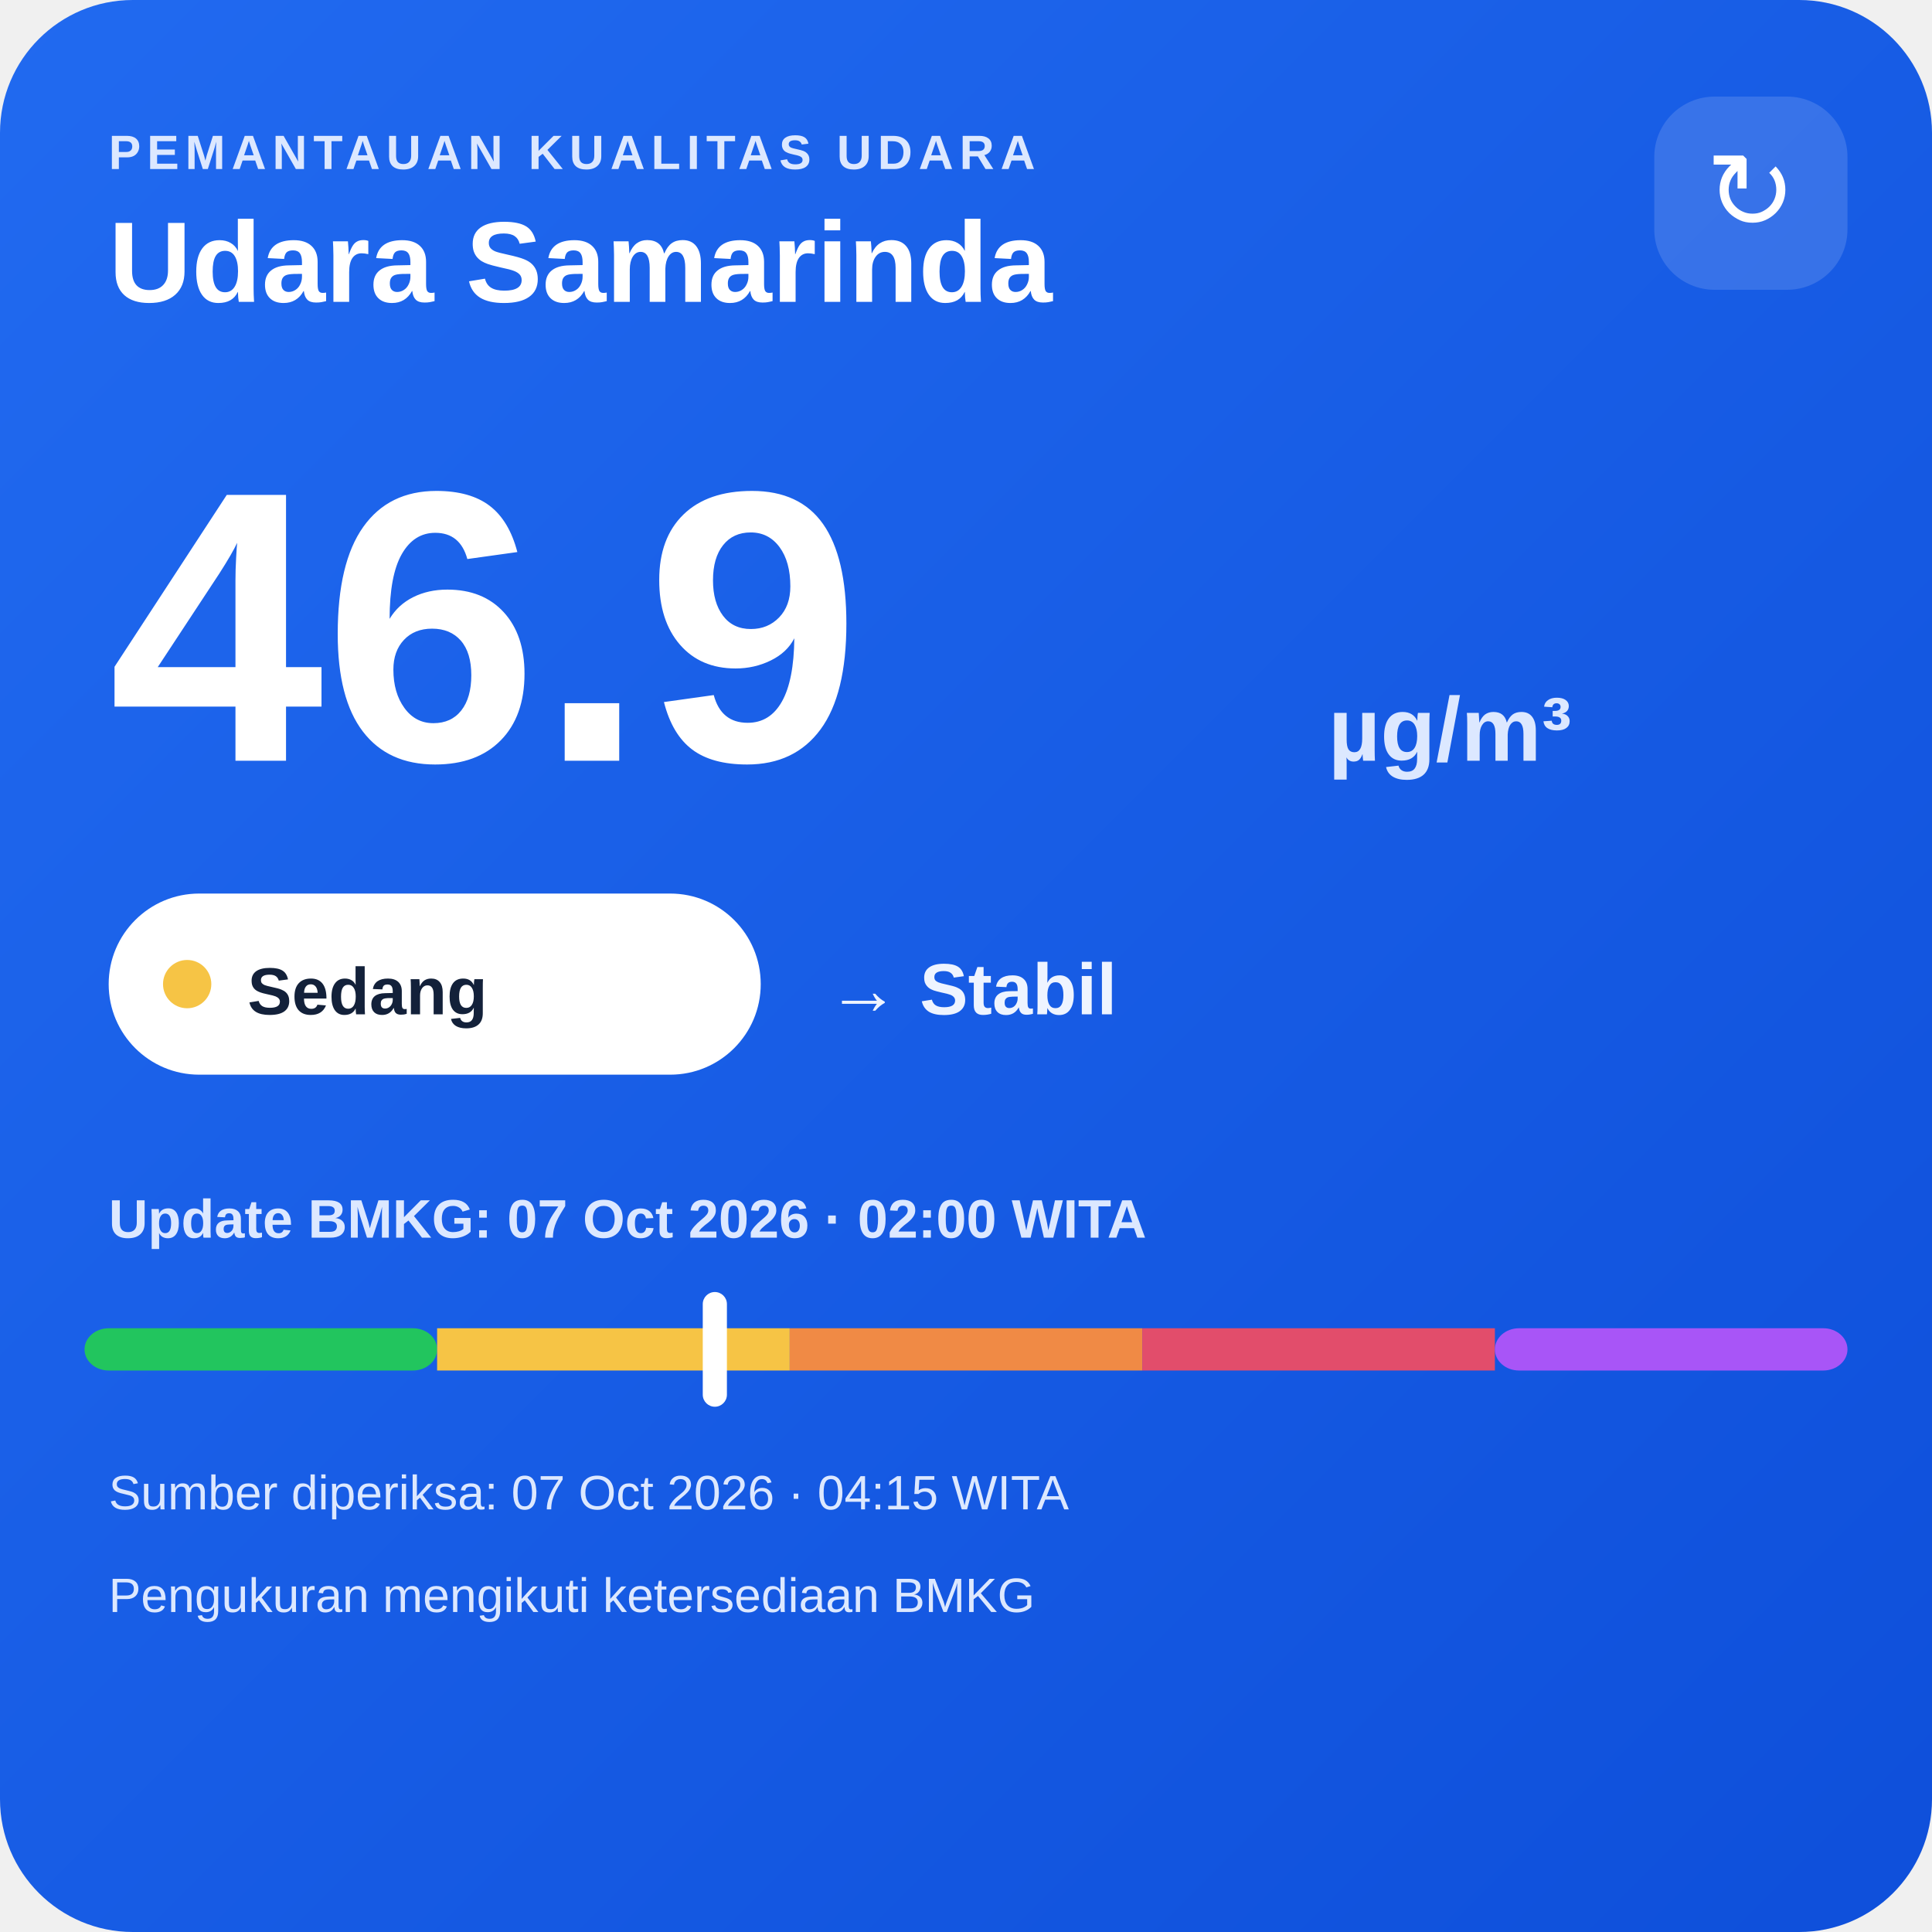
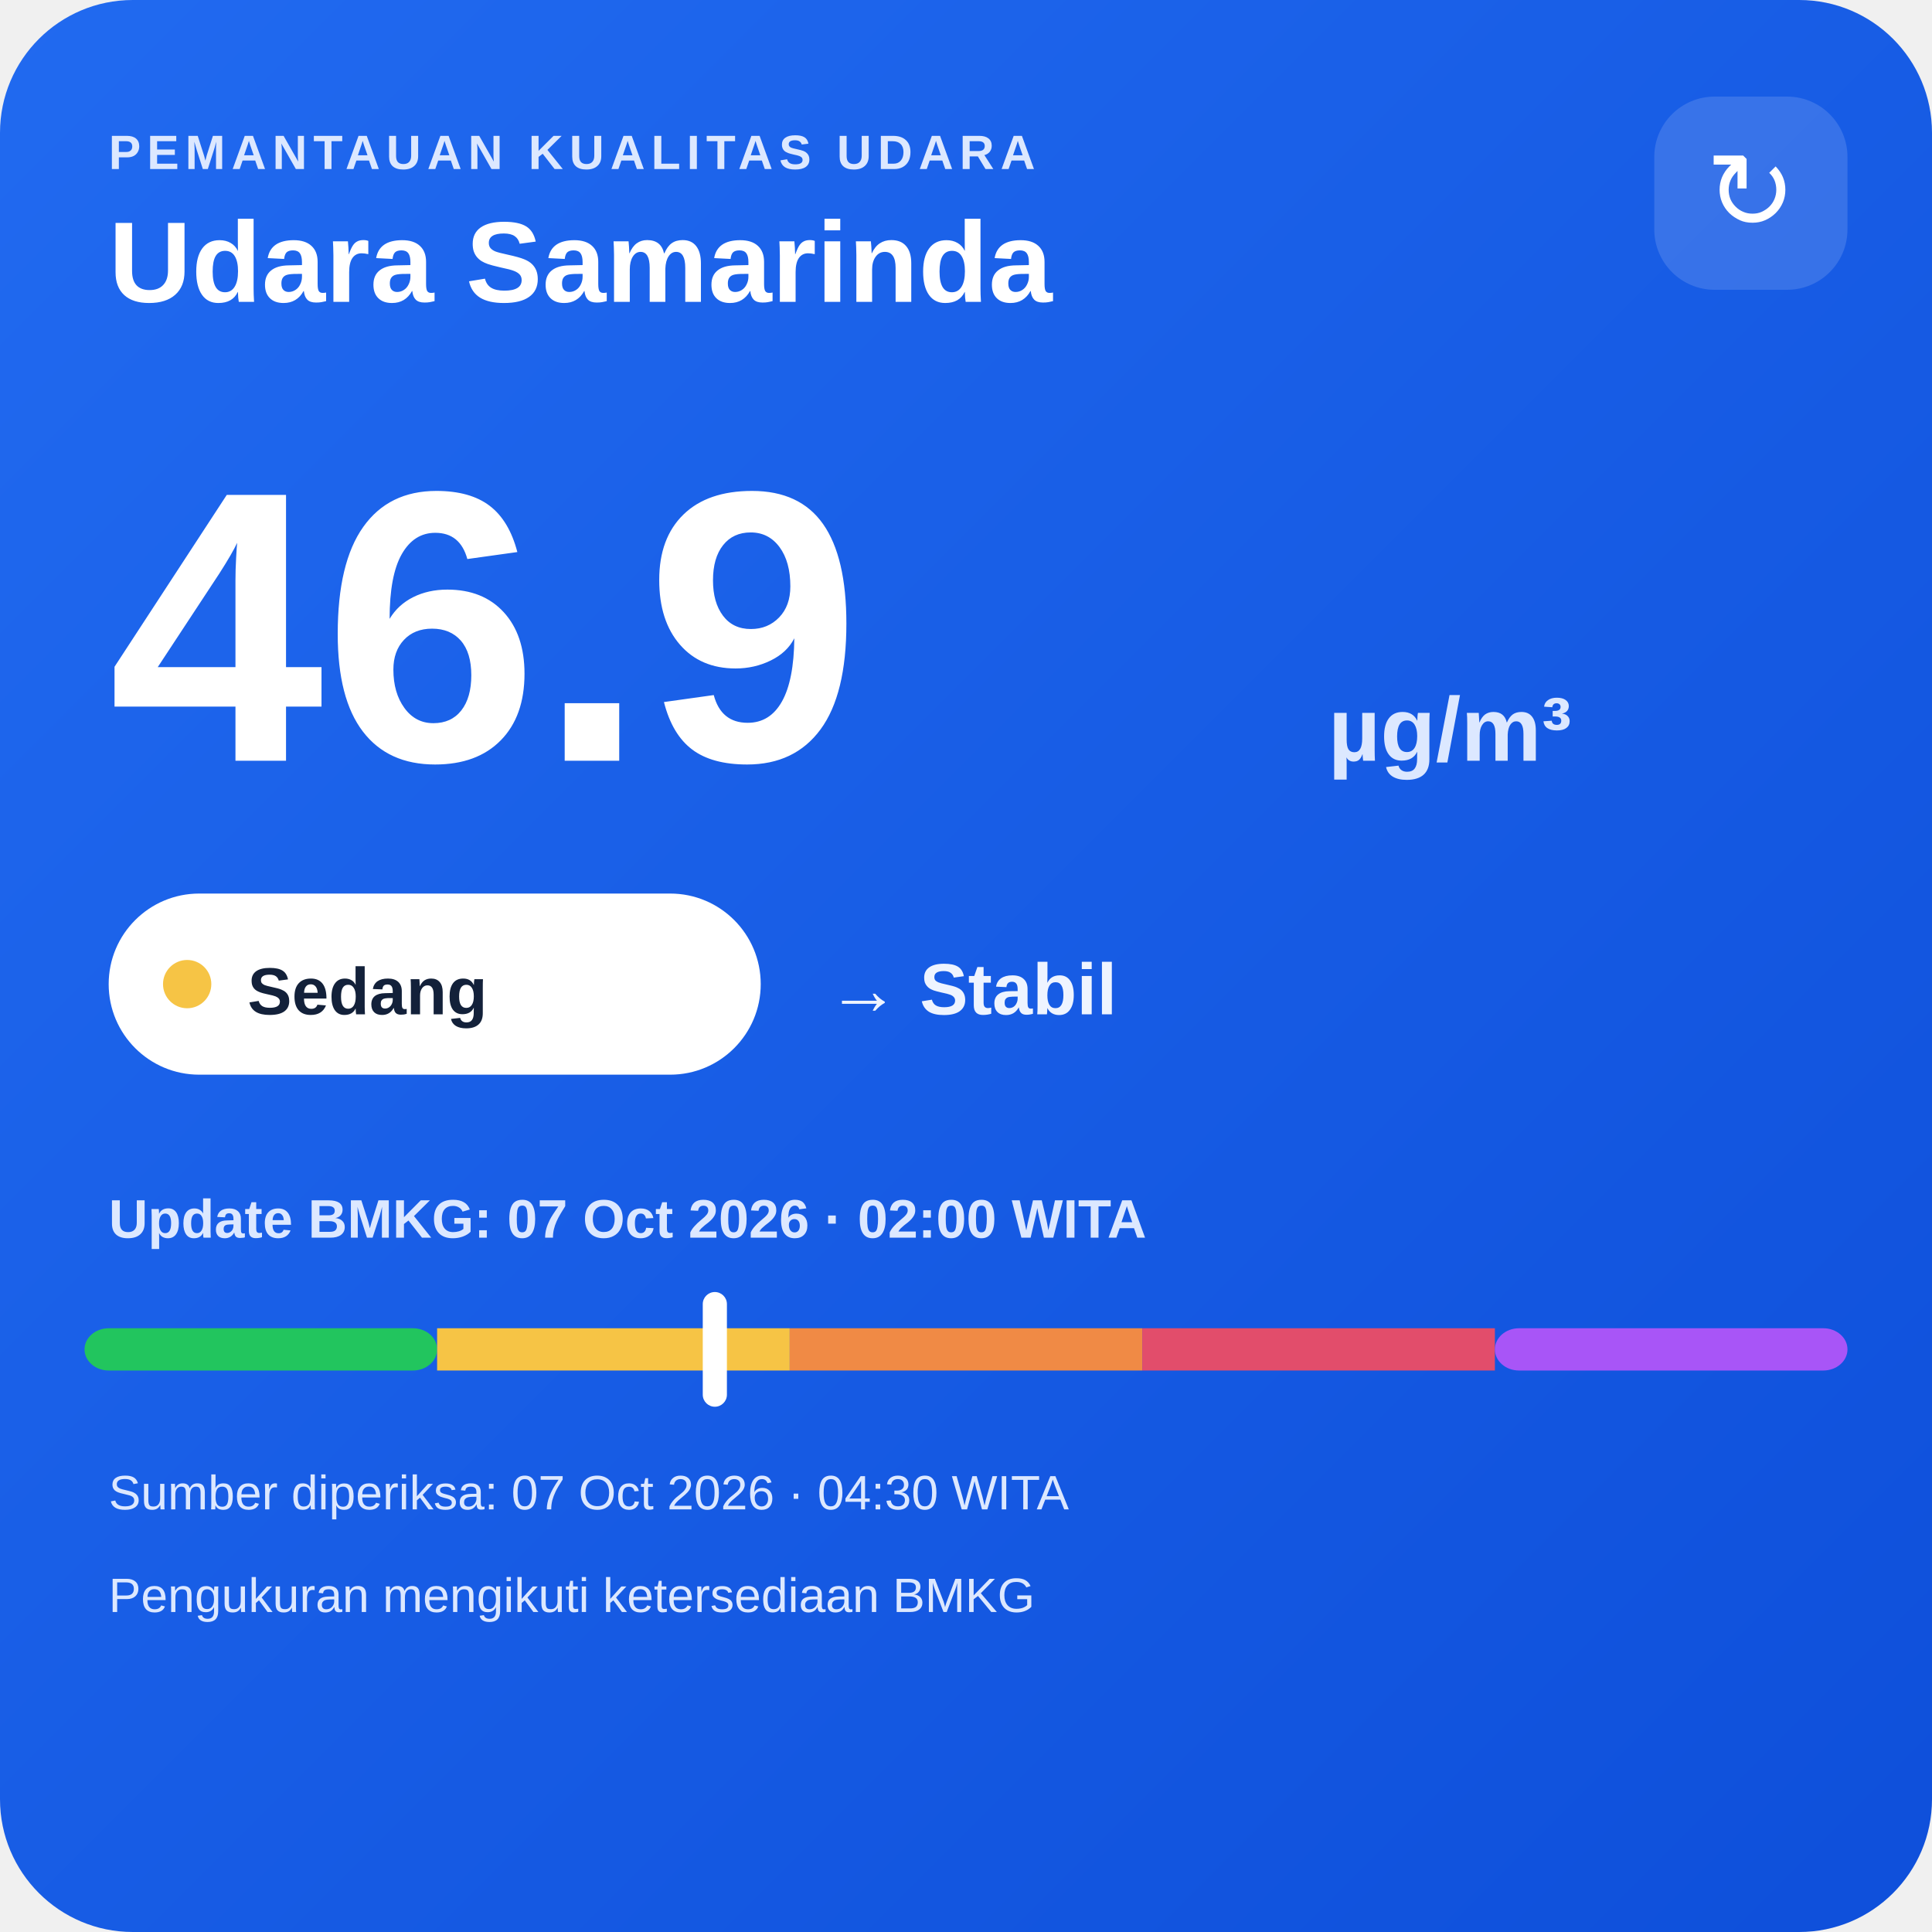
<svg xmlns="http://www.w3.org/2000/svg" width="320" height="320" viewBox="0 0 320 320">
  <defs>
    <linearGradient id="bg" x1="0" y1="0" x2="1" y2="1">
      <stop offset="0" stop-color="#216af0" />
      <stop offset="1" stop-color="#0e4fda" />
    </linearGradient>
  </defs>
  <rect width="320" height="320" rx="22" fill="url(#bg)" />
  <text x="18" y="28" fill="#dce8ff" font-family="Arial,sans-serif" font-size="8" font-weight="700" letter-spacing="1">PEMANTAUAN KUALITAS UDARA</text>
  <text x="18" y="50" fill="#ffffff" font-family="Arial,sans-serif" font-size="19" font-weight="700">Udara Samarinda</text>
  <rect x="274" y="16" width="32" height="32" rx="10" fill="#ffffff" fill-opacity=".14" />
  <text x="290" y="38" text-anchor="middle" fill="#ffffff" font-family="Arial,sans-serif" font-size="18">↻</text>
  <text x="18" y="126" fill="#ffffff" font-family="Arial,sans-serif" font-size="64" font-weight="800">46.9</text>
  <text x="220" y="126" fill="#dce8ff" font-family="Arial,sans-serif" font-size="15" font-weight="700">µg/m³</text>
  <rect x="18" y="148" width="108" height="30" rx="15" fill="#ffffff" />
  <circle cx="31" cy="163" r="4" fill="#f6c445" />
  <text x="41" y="168" fill="#13213a" font-family="Arial,sans-serif" font-size="11" font-weight="700">Sedang</text>
  <text x="137" y="168" fill="#eef4ff" font-family="Arial,sans-serif" font-size="12" font-weight="700">→ Stabil</text>
  <text x="18" y="205" fill="#dce8ff" font-family="Arial,sans-serif" font-size="9" font-weight="700">Update BMKG: 07 Oct 2026 · 02:00 WITA</text>
  <rect x="14" y="220" width="58.4" height="7" rx="4" fill="#22c55e" />
  <rect x="72.4" y="220" width="58.4" height="7" fill="#f6c445" />
  <rect x="130.8" y="220" width="58.4" height="7" fill="#f08a45" />
  <rect x="189.2" y="220" width="58.4" height="7" fill="#e24d6b" />
  <rect x="247.6" y="220" width="58.4" height="7" rx="4" fill="#a855f7" />
  <rect x="116.4" y="214" width="4" height="19" rx="2" fill="#ffffff" />
-   <text x="18" y="250" fill="#dce8ff" font-family="Arial,sans-serif" font-size="8">Sumber diperiksa: 07 Oct 2026 · 04:15 WITA</text>
+   <text x="18" y="250" fill="#dce8ff" font-family="Arial,sans-serif" font-size="8">Sumber diperiksa: 07 Oct 2026 · 04:30 WITA</text>
  <text x="18" y="267" fill="#dce8ff" font-family="Arial,sans-serif" font-size="8">Pengukuran mengikuti ketersediaan BMKG</text>
</svg>
